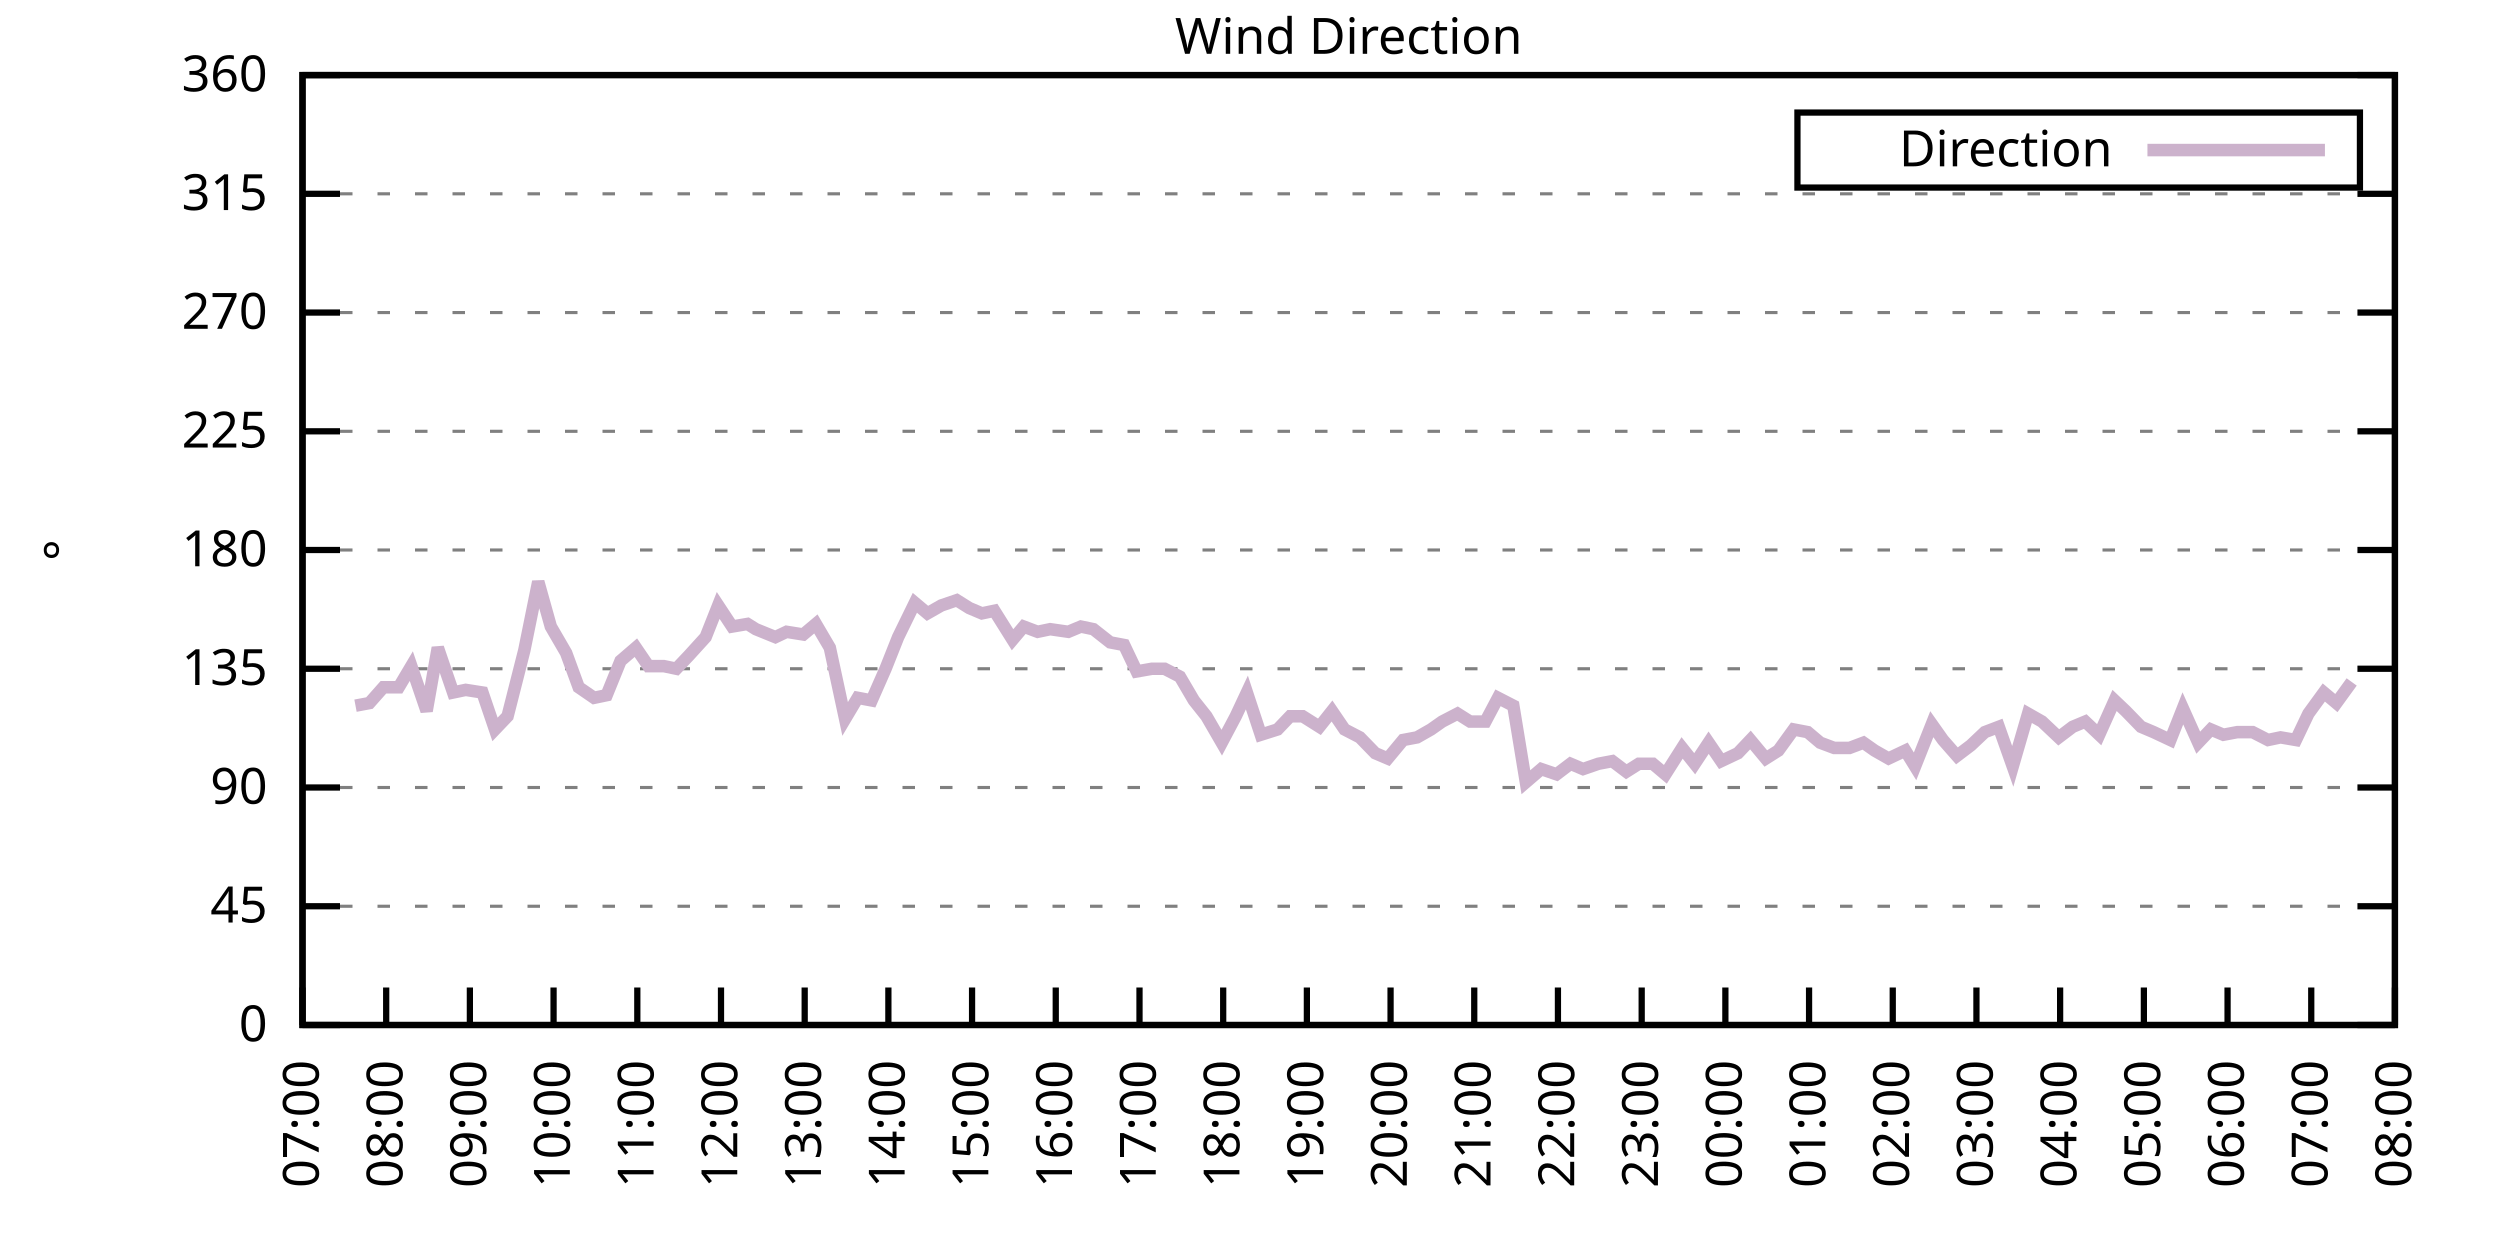
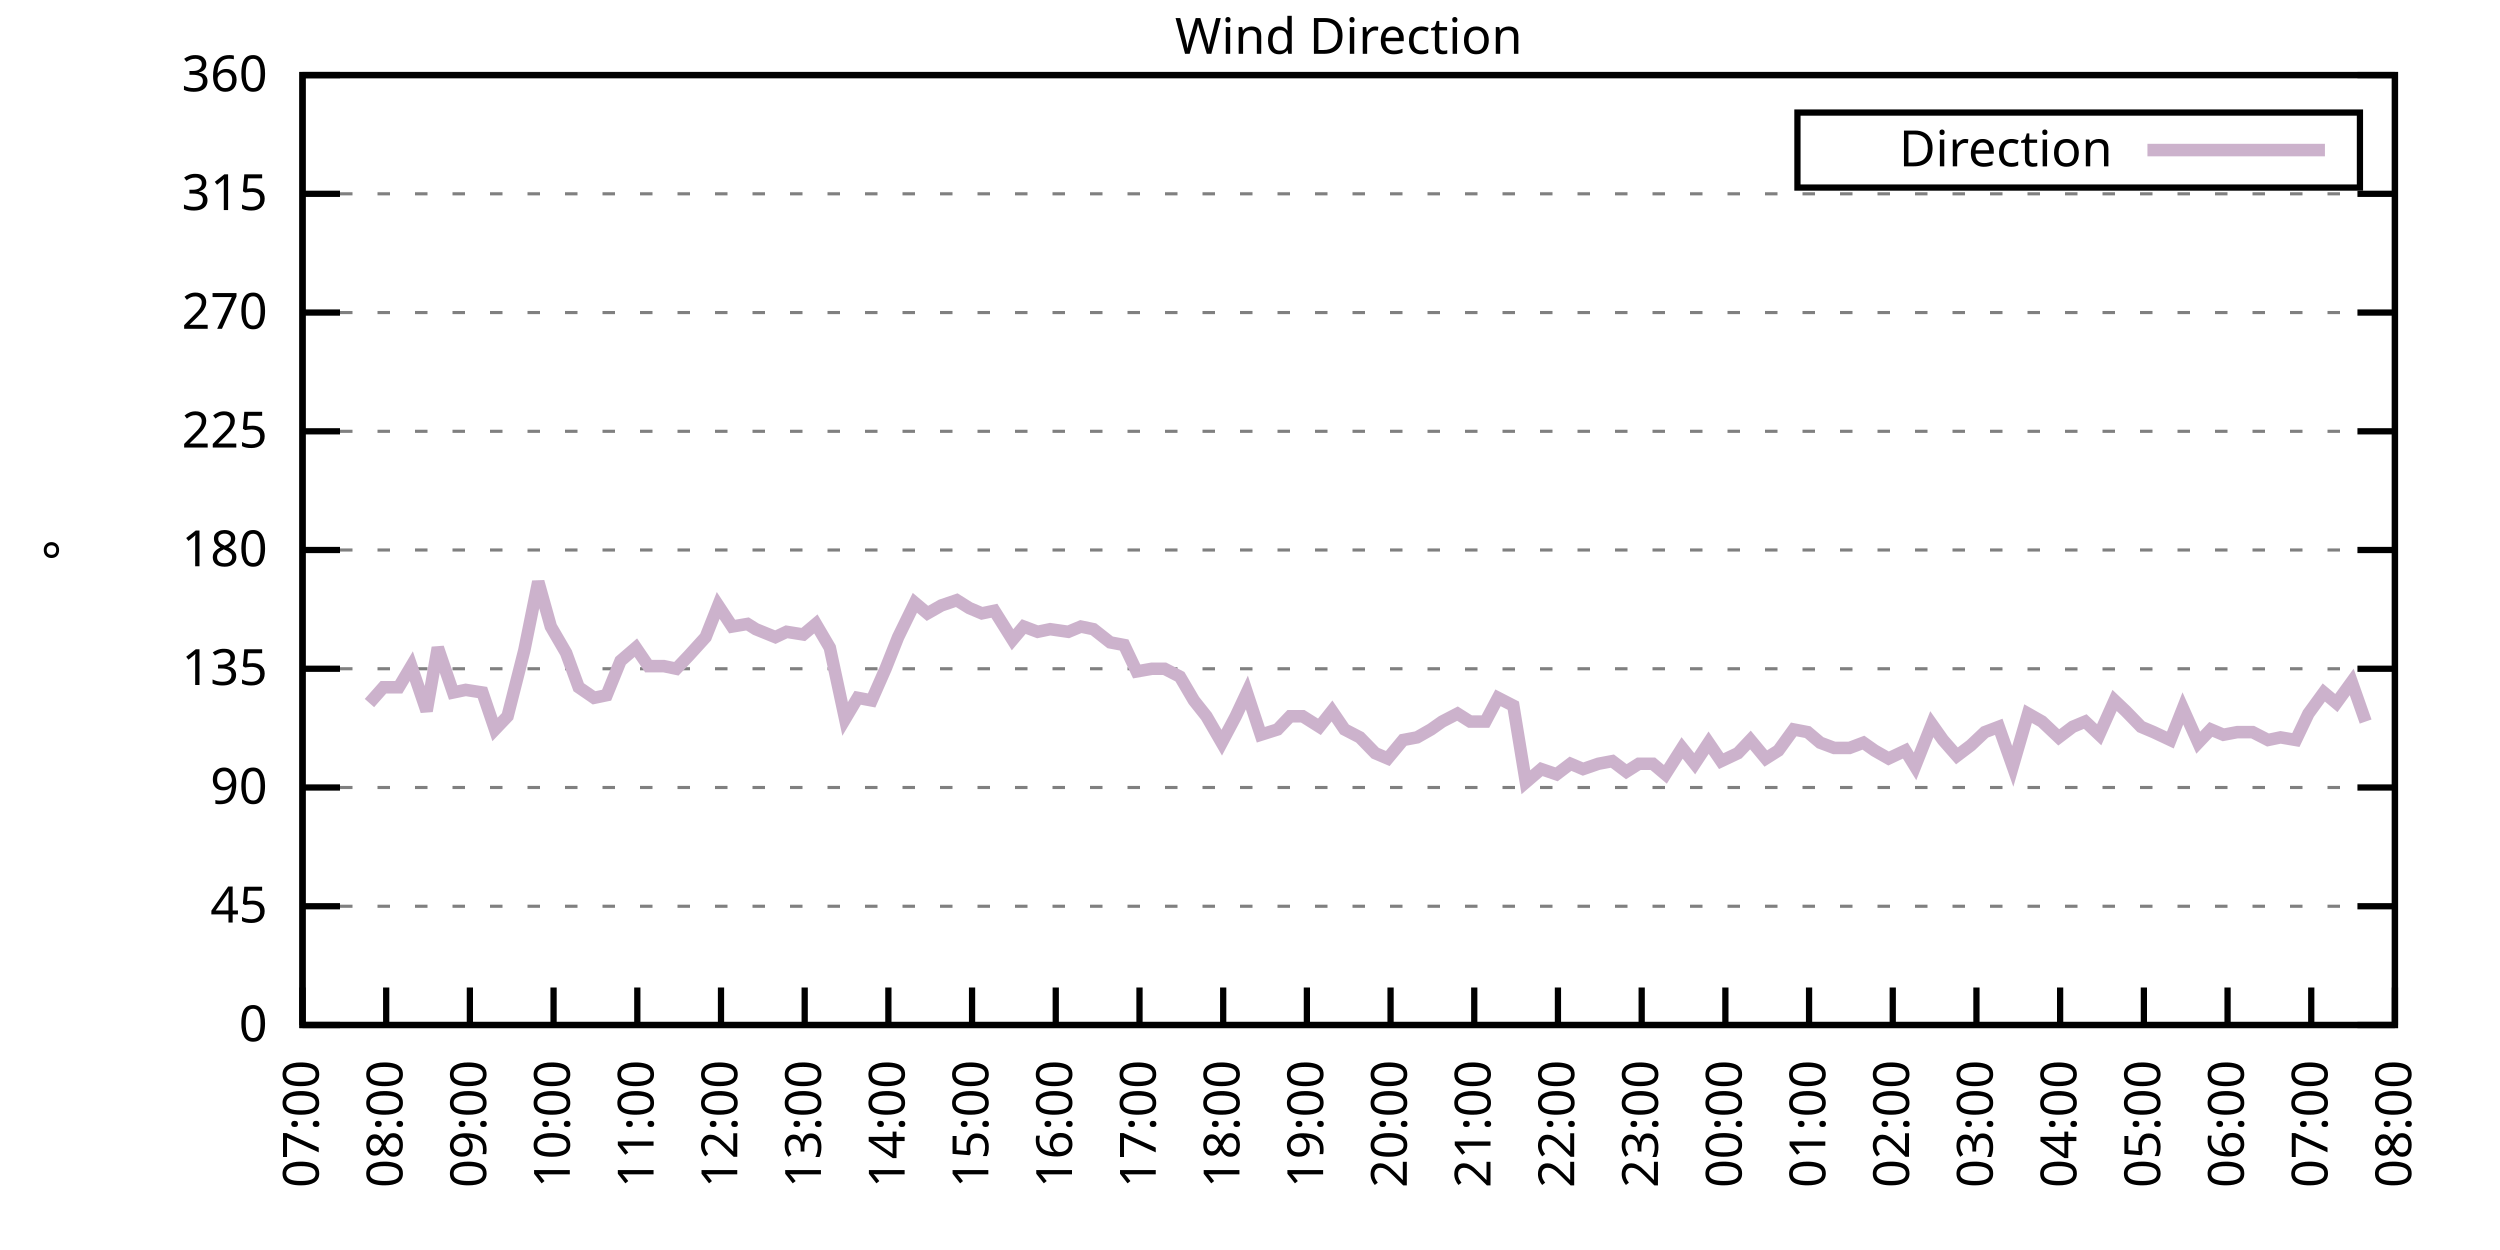
<svg xmlns="http://www.w3.org/2000/svg" xmlns:xlink="http://www.w3.org/1999/xlink" width="400" height="200" viewBox="0 0 400 200">
  <g id="gnuplot_canvas">
    <rect x="0" y="0" width="400" height="200" fill="none" />
    <defs>
      <circle id="gpDot" r="0.5" stroke-width="0.5" stroke="currentColor" />
      <path id="gpPt0" stroke-width="0.333" stroke="currentColor" d="M-1,0 h2 M0,-1 v2" />
      <path id="gpPt1" stroke-width="0.333" stroke="currentColor" d="M-1,-1 L1,1 M1,-1 L-1,1" />
      <path id="gpPt2" stroke-width="0.333" stroke="currentColor" d="M-1,0 L1,0 M0,-1 L0,1 M-1,-1 L1,1 M-1,1 L1,-1" />
      <rect id="gpPt3" stroke-width="0.333" stroke="currentColor" x="-1" y="-1" width="2" height="2" />
      <rect id="gpPt4" stroke-width="0.333" stroke="currentColor" fill="currentColor" x="-1" y="-1" width="2" height="2" />
      <circle id="gpPt5" stroke-width="0.333" stroke="currentColor" cx="0" cy="0" r="1" />
      <use xlink:href="#gpPt5" id="gpPt6" fill="currentColor" stroke="none" />
      <path id="gpPt7" stroke-width="0.333" stroke="currentColor" d="M0,-1.33 L-1.33,0.67 L1.33,0.67 z" />
      <use xlink:href="#gpPt7" id="gpPt8" fill="currentColor" stroke="none" />
      <use xlink:href="#gpPt7" id="gpPt9" stroke="currentColor" transform="rotate(180)" />
      <use xlink:href="#gpPt9" id="gpPt10" fill="currentColor" stroke="none" />
      <use xlink:href="#gpPt3" id="gpPt11" stroke="currentColor" transform="rotate(45)" />
      <use xlink:href="#gpPt11" id="gpPt12" fill="currentColor" stroke="none" />
      <path id="gpPt13" stroke-width="0.333" stroke="currentColor" d="M0,1.330 L1.265,0.411 L0.782,-1.067 L-0.782,-1.076 L-1.265,0.411 z" />
      <use xlink:href="#gpPt13" id="gpPt14" fill="currentColor" stroke="none" />
      <filter id="textbox" filterUnits="objectBoundingBox" x="0" y="0" height="1" width="1">
        <feFlood flood-color="white" flood-opacity="1" result="bgnd" />
        <feComposite in="SourceGraphic" in2="bgnd" operator="atop" />
      </filter>
      <filter id="greybox" filterUnits="objectBoundingBox" x="0" y="0" height="1" width="1">
        <feFlood flood-color="lightgrey" flood-opacity="1" result="grey" />
        <feComposite in="SourceGraphic" in2="grey" operator="atop" />
      </filter>
    </defs>
    <g fill="none" color="white" stroke="currentColor" stroke-width="1.00" stroke-linecap="butt" stroke-linejoin="miter">
</g>
    <g fill="none" color="black" stroke="currentColor" stroke-width="1.00" stroke-linecap="butt" stroke-linejoin="miter">
      <g stroke="none" shape-rendering="crispEdges">
        <polygon fill="rgb(255, 255, 255)" points="48.40,164.00 383.18,164.00 383.18,12.02 48.40,12.02 " />
      </g>
    </g>
    <g fill="none" color="black" stroke="currentColor" stroke-width="1.00" stroke-linecap="butt" stroke-linejoin="miter">
</g>
    <g fill="none" color="black" stroke="black" stroke-width="0.50" stroke-linecap="butt" stroke-linejoin="miter">
</g>
    <g fill="none" color="gray" stroke="currentColor" stroke-width="0.50" stroke-linecap="butt" stroke-linejoin="miter">
      <path stroke="gray" stroke-dasharray="2,4" class="gridline" d="M48.40,164.00 L383.19,164.00  " />
    </g>
    <g fill="none" color="gray" stroke="gray" stroke-width="1.00" stroke-linecap="butt" stroke-linejoin="miter">
</g>
    <g fill="none" color="black" stroke="currentColor" stroke-width="1.00" stroke-linecap="butt" stroke-linejoin="miter">
      <path stroke="black" d="M48.40,164.00 L54.40,164.00 M383.19,164.00 L377.19,164.00  " />
      <g transform="translate(42.80,166.60)" stroke="none" fill="black" font-family="Sans" font-size="8.00" text-anchor="end">
        <text>
          <tspan font-family="Sans"> 0</tspan>
        </text>
      </g>
    </g>
    <g fill="none" color="black" stroke="currentColor" stroke-width="1.00" stroke-linecap="butt" stroke-linejoin="miter">
</g>
    <g fill="none" color="black" stroke="black" stroke-width="0.50" stroke-linecap="butt" stroke-linejoin="miter">
</g>
    <g fill="none" color="gray" stroke="currentColor" stroke-width="0.50" stroke-linecap="butt" stroke-linejoin="miter">
      <path stroke="gray" stroke-dasharray="2,4" class="gridline" d="M48.40,145.00 L383.19,145.00  " />
    </g>
    <g fill="none" color="gray" stroke="gray" stroke-width="1.00" stroke-linecap="butt" stroke-linejoin="miter">
</g>
    <g fill="none" color="black" stroke="currentColor" stroke-width="1.00" stroke-linecap="butt" stroke-linejoin="miter">
      <path stroke="black" d="M48.40,145.00 L54.40,145.00 M383.19,145.00 L377.19,145.00  " />
      <g transform="translate(42.80,147.60)" stroke="none" fill="black" font-family="Sans" font-size="8.00" text-anchor="end">
        <text>
          <tspan font-family="Sans"> 45</tspan>
        </text>
      </g>
    </g>
    <g fill="none" color="black" stroke="currentColor" stroke-width="1.00" stroke-linecap="butt" stroke-linejoin="miter">
</g>
    <g fill="none" color="black" stroke="black" stroke-width="0.50" stroke-linecap="butt" stroke-linejoin="miter">
</g>
    <g fill="none" color="gray" stroke="currentColor" stroke-width="0.50" stroke-linecap="butt" stroke-linejoin="miter">
      <path stroke="gray" stroke-dasharray="2,4" class="gridline" d="M48.40,126.00 L383.19,126.00  " />
    </g>
    <g fill="none" color="gray" stroke="gray" stroke-width="1.00" stroke-linecap="butt" stroke-linejoin="miter">
</g>
    <g fill="none" color="black" stroke="currentColor" stroke-width="1.00" stroke-linecap="butt" stroke-linejoin="miter">
      <path stroke="black" d="M48.40,126.00 L54.40,126.00 M383.19,126.00 L377.19,126.00  " />
      <g transform="translate(42.80,128.60)" stroke="none" fill="black" font-family="Sans" font-size="8.00" text-anchor="end">
        <text>
          <tspan font-family="Sans"> 90</tspan>
        </text>
      </g>
    </g>
    <g fill="none" color="black" stroke="currentColor" stroke-width="1.00" stroke-linecap="butt" stroke-linejoin="miter">
</g>
    <g fill="none" color="black" stroke="black" stroke-width="0.50" stroke-linecap="butt" stroke-linejoin="miter">
</g>
    <g fill="none" color="gray" stroke="currentColor" stroke-width="0.50" stroke-linecap="butt" stroke-linejoin="miter">
      <path stroke="gray" stroke-dasharray="2,4" class="gridline" d="M48.40,107.00 L383.19,107.00  " />
    </g>
    <g fill="none" color="gray" stroke="gray" stroke-width="1.00" stroke-linecap="butt" stroke-linejoin="miter">
</g>
    <g fill="none" color="black" stroke="currentColor" stroke-width="1.00" stroke-linecap="butt" stroke-linejoin="miter">
      <path stroke="black" d="M48.40,107.00 L54.40,107.00 M383.19,107.00 L377.19,107.00  " />
      <g transform="translate(42.80,109.60)" stroke="none" fill="black" font-family="Sans" font-size="8.00" text-anchor="end">
        <text>
          <tspan font-family="Sans"> 135</tspan>
        </text>
      </g>
    </g>
    <g fill="none" color="black" stroke="currentColor" stroke-width="1.00" stroke-linecap="butt" stroke-linejoin="miter">
</g>
    <g fill="none" color="black" stroke="black" stroke-width="0.50" stroke-linecap="butt" stroke-linejoin="miter">
</g>
    <g fill="none" color="gray" stroke="currentColor" stroke-width="0.50" stroke-linecap="butt" stroke-linejoin="miter">
      <path stroke="gray" stroke-dasharray="2,4" class="gridline" d="M48.40,88.00 L383.19,88.00  " />
    </g>
    <g fill="none" color="gray" stroke="gray" stroke-width="1.00" stroke-linecap="butt" stroke-linejoin="miter">
</g>
    <g fill="none" color="black" stroke="currentColor" stroke-width="1.00" stroke-linecap="butt" stroke-linejoin="miter">
      <path stroke="black" d="M48.40,88.00 L54.40,88.00 M383.19,88.00 L377.19,88.00  " />
      <g transform="translate(42.80,90.60)" stroke="none" fill="black" font-family="Sans" font-size="8.00" text-anchor="end">
        <text>
          <tspan font-family="Sans"> 180</tspan>
        </text>
      </g>
    </g>
    <g fill="none" color="black" stroke="currentColor" stroke-width="1.00" stroke-linecap="butt" stroke-linejoin="miter">
</g>
    <g fill="none" color="black" stroke="black" stroke-width="0.50" stroke-linecap="butt" stroke-linejoin="miter">
</g>
    <g fill="none" color="gray" stroke="currentColor" stroke-width="0.50" stroke-linecap="butt" stroke-linejoin="miter">
      <path stroke="gray" stroke-dasharray="2,4" class="gridline" d="M48.40,69.01 L383.19,69.01  " />
    </g>
    <g fill="none" color="gray" stroke="gray" stroke-width="1.00" stroke-linecap="butt" stroke-linejoin="miter">
</g>
    <g fill="none" color="black" stroke="currentColor" stroke-width="1.00" stroke-linecap="butt" stroke-linejoin="miter">
      <path stroke="black" d="M48.40,69.01 L54.40,69.01 M383.19,69.01 L377.19,69.01  " />
      <g transform="translate(42.80,71.61)" stroke="none" fill="black" font-family="Sans" font-size="8.00" text-anchor="end">
        <text>
          <tspan font-family="Sans"> 225</tspan>
        </text>
      </g>
    </g>
    <g fill="none" color="black" stroke="currentColor" stroke-width="1.00" stroke-linecap="butt" stroke-linejoin="miter">
</g>
    <g fill="none" color="black" stroke="black" stroke-width="0.50" stroke-linecap="butt" stroke-linejoin="miter">
</g>
    <g fill="none" color="gray" stroke="currentColor" stroke-width="0.50" stroke-linecap="butt" stroke-linejoin="miter">
      <path stroke="gray" stroke-dasharray="2,4" class="gridline" d="M48.40,50.01 L383.19,50.01  " />
    </g>
    <g fill="none" color="gray" stroke="gray" stroke-width="1.00" stroke-linecap="butt" stroke-linejoin="miter">
</g>
    <g fill="none" color="black" stroke="currentColor" stroke-width="1.00" stroke-linecap="butt" stroke-linejoin="miter">
      <path stroke="black" d="M48.40,50.01 L54.40,50.01 M383.19,50.01 L377.19,50.01  " />
      <g transform="translate(42.80,52.61)" stroke="none" fill="black" font-family="Sans" font-size="8.00" text-anchor="end">
        <text>
          <tspan font-family="Sans"> 270</tspan>
        </text>
      </g>
    </g>
    <g fill="none" color="black" stroke="currentColor" stroke-width="1.00" stroke-linecap="butt" stroke-linejoin="miter">
</g>
    <g fill="none" color="black" stroke="black" stroke-width="0.50" stroke-linecap="butt" stroke-linejoin="miter">
</g>
    <g fill="none" color="gray" stroke="currentColor" stroke-width="0.50" stroke-linecap="butt" stroke-linejoin="miter">
      <path stroke="gray" stroke-dasharray="2,4" class="gridline" d="M48.40,31.01 L383.19,31.01  " />
    </g>
    <g fill="none" color="gray" stroke="gray" stroke-width="1.00" stroke-linecap="butt" stroke-linejoin="miter">
</g>
    <g fill="none" color="black" stroke="currentColor" stroke-width="1.00" stroke-linecap="butt" stroke-linejoin="miter">
      <path stroke="black" d="M48.40,31.01 L54.40,31.01 M383.19,31.01 L377.19,31.01  " />
      <g transform="translate(42.80,33.61)" stroke="none" fill="black" font-family="Sans" font-size="8.00" text-anchor="end">
        <text>
          <tspan font-family="Sans"> 315</tspan>
        </text>
      </g>
    </g>
    <g fill="none" color="black" stroke="currentColor" stroke-width="1.00" stroke-linecap="butt" stroke-linejoin="miter">
</g>
    <g fill="none" color="black" stroke="black" stroke-width="0.50" stroke-linecap="butt" stroke-linejoin="miter">
</g>
    <g fill="none" color="gray" stroke="currentColor" stroke-width="0.50" stroke-linecap="butt" stroke-linejoin="miter">
      <path stroke="gray" stroke-dasharray="2,4" class="gridline" d="M48.40,12.01 L383.19,12.01  " />
    </g>
    <g fill="none" color="gray" stroke="gray" stroke-width="1.00" stroke-linecap="butt" stroke-linejoin="miter">
</g>
    <g fill="none" color="black" stroke="currentColor" stroke-width="1.00" stroke-linecap="butt" stroke-linejoin="miter">
      <path stroke="black" d="M48.40,12.01 L54.40,12.01 M383.19,12.01 L377.19,12.01  " />
      <g transform="translate(42.80,14.61)" stroke="none" fill="black" font-family="Sans" font-size="8.00" text-anchor="end">
        <text>
          <tspan font-family="Sans"> 360</tspan>
        </text>
      </g>
    </g>
    <g fill="none" color="black" stroke="currentColor" stroke-width="1.00" stroke-linecap="butt" stroke-linejoin="miter">
      <path stroke="black" d="M48.40,164.00 L48.40,158.00  " />
      <g transform="translate(51.00,169.60) rotate(270.00)" stroke="none" fill="black" font-family="Sans" font-size="8.00" text-anchor="end">
        <text>
          <tspan font-family="Sans">07:00</tspan>
        </text>
      </g>
    </g>
    <g fill="none" color="black" stroke="currentColor" stroke-width="1.00" stroke-linecap="butt" stroke-linejoin="miter">
      <path stroke="black" d="M61.79,164.00 L61.79,158.00  " />
      <g transform="translate(64.39,169.60) rotate(270.00)" stroke="none" fill="black" font-family="Sans" font-size="8.00" text-anchor="end">
        <text>
          <tspan font-family="Sans">08:00</tspan>
        </text>
      </g>
    </g>
    <g fill="none" color="black" stroke="currentColor" stroke-width="1.00" stroke-linecap="butt" stroke-linejoin="miter">
      <path stroke="black" d="M75.18,164.00 L75.18,158.00  " />
      <g transform="translate(77.78,169.60) rotate(270.00)" stroke="none" fill="black" font-family="Sans" font-size="8.00" text-anchor="end">
        <text>
          <tspan font-family="Sans">09:00</tspan>
        </text>
      </g>
    </g>
    <g fill="none" color="black" stroke="currentColor" stroke-width="1.00" stroke-linecap="butt" stroke-linejoin="miter">
      <path stroke="black" d="M88.57,164.00 L88.57,158.00  " />
      <g transform="translate(91.17,169.60) rotate(270.00)" stroke="none" fill="black" font-family="Sans" font-size="8.00" text-anchor="end">
        <text>
          <tspan font-family="Sans">10:00</tspan>
        </text>
      </g>
    </g>
    <g fill="none" color="black" stroke="currentColor" stroke-width="1.00" stroke-linecap="butt" stroke-linejoin="miter">
      <path stroke="black" d="M101.97,164.00 L101.97,158.00  " />
      <g transform="translate(104.57,169.60) rotate(270.00)" stroke="none" fill="black" font-family="Sans" font-size="8.00" text-anchor="end">
        <text>
          <tspan font-family="Sans">11:00</tspan>
        </text>
      </g>
    </g>
    <g fill="none" color="black" stroke="currentColor" stroke-width="1.00" stroke-linecap="butt" stroke-linejoin="miter">
      <path stroke="black" d="M115.36,164.00 L115.36,158.00  " />
      <g transform="translate(117.96,169.60) rotate(270.00)" stroke="none" fill="black" font-family="Sans" font-size="8.00" text-anchor="end">
        <text>
          <tspan font-family="Sans">12:00</tspan>
        </text>
      </g>
    </g>
    <g fill="none" color="black" stroke="currentColor" stroke-width="1.00" stroke-linecap="butt" stroke-linejoin="miter">
      <path stroke="black" d="M128.75,164.00 L128.75,158.00  " />
      <g transform="translate(131.35,169.60) rotate(270.00)" stroke="none" fill="black" font-family="Sans" font-size="8.00" text-anchor="end">
        <text>
          <tspan font-family="Sans">13:00</tspan>
        </text>
      </g>
    </g>
    <g fill="none" color="black" stroke="currentColor" stroke-width="1.00" stroke-linecap="butt" stroke-linejoin="miter">
      <path stroke="black" d="M142.14,164.00 L142.14,158.00  " />
      <g transform="translate(144.74,169.60) rotate(270.00)" stroke="none" fill="black" font-family="Sans" font-size="8.00" text-anchor="end">
        <text>
          <tspan font-family="Sans">14:00</tspan>
        </text>
      </g>
    </g>
    <g fill="none" color="black" stroke="currentColor" stroke-width="1.00" stroke-linecap="butt" stroke-linejoin="miter">
      <path stroke="black" d="M155.53,164.00 L155.53,158.00  " />
      <g transform="translate(158.13,169.60) rotate(270.00)" stroke="none" fill="black" font-family="Sans" font-size="8.00" text-anchor="end">
        <text>
          <tspan font-family="Sans">15:00</tspan>
        </text>
      </g>
    </g>
    <g fill="none" color="black" stroke="currentColor" stroke-width="1.00" stroke-linecap="butt" stroke-linejoin="miter">
      <path stroke="black" d="M168.92,164.00 L168.92,158.00  " />
      <g transform="translate(171.52,169.60) rotate(270.00)" stroke="none" fill="black" font-family="Sans" font-size="8.00" text-anchor="end">
        <text>
          <tspan font-family="Sans">16:00</tspan>
        </text>
      </g>
    </g>
    <g fill="none" color="black" stroke="currentColor" stroke-width="1.00" stroke-linecap="butt" stroke-linejoin="miter">
      <path stroke="black" d="M182.32,164.00 L182.32,158.00  " />
      <g transform="translate(184.92,169.60) rotate(270.00)" stroke="none" fill="black" font-family="Sans" font-size="8.00" text-anchor="end">
        <text>
          <tspan font-family="Sans">17:00</tspan>
        </text>
      </g>
    </g>
    <g fill="none" color="black" stroke="currentColor" stroke-width="1.00" stroke-linecap="butt" stroke-linejoin="miter">
      <path stroke="black" d="M195.71,164.00 L195.71,158.00  " />
      <g transform="translate(198.31,169.60) rotate(270.00)" stroke="none" fill="black" font-family="Sans" font-size="8.00" text-anchor="end">
        <text>
          <tspan font-family="Sans">18:00</tspan>
        </text>
      </g>
    </g>
    <g fill="none" color="black" stroke="currentColor" stroke-width="1.00" stroke-linecap="butt" stroke-linejoin="miter">
      <path stroke="black" d="M209.10,164.00 L209.10,158.00  " />
      <g transform="translate(211.70,169.60) rotate(270.00)" stroke="none" fill="black" font-family="Sans" font-size="8.00" text-anchor="end">
        <text>
          <tspan font-family="Sans">19:00</tspan>
        </text>
      </g>
    </g>
    <g fill="none" color="black" stroke="currentColor" stroke-width="1.00" stroke-linecap="butt" stroke-linejoin="miter">
      <path stroke="black" d="M222.49,164.00 L222.49,158.00  " />
      <g transform="translate(225.09,169.60) rotate(270.00)" stroke="none" fill="black" font-family="Sans" font-size="8.00" text-anchor="end">
        <text>
          <tspan font-family="Sans">20:00</tspan>
        </text>
      </g>
    </g>
    <g fill="none" color="black" stroke="currentColor" stroke-width="1.00" stroke-linecap="butt" stroke-linejoin="miter">
      <path stroke="black" d="M235.88,164.00 L235.88,158.00  " />
      <g transform="translate(238.48,169.60) rotate(270.00)" stroke="none" fill="black" font-family="Sans" font-size="8.00" text-anchor="end">
        <text>
          <tspan font-family="Sans">21:00</tspan>
        </text>
      </g>
    </g>
    <g fill="none" color="black" stroke="currentColor" stroke-width="1.00" stroke-linecap="butt" stroke-linejoin="miter">
      <path stroke="black" d="M249.27,164.00 L249.27,158.00  " />
      <g transform="translate(251.87,169.60) rotate(270.00)" stroke="none" fill="black" font-family="Sans" font-size="8.00" text-anchor="end">
        <text>
          <tspan font-family="Sans">22:00</tspan>
        </text>
      </g>
    </g>
    <g fill="none" color="black" stroke="currentColor" stroke-width="1.00" stroke-linecap="butt" stroke-linejoin="miter">
      <path stroke="black" d="M262.67,164.00 L262.67,158.00  " />
      <g transform="translate(265.27,169.60) rotate(270.00)" stroke="none" fill="black" font-family="Sans" font-size="8.00" text-anchor="end">
        <text>
          <tspan font-family="Sans">23:00</tspan>
        </text>
      </g>
    </g>
    <g fill="none" color="black" stroke="currentColor" stroke-width="1.00" stroke-linecap="butt" stroke-linejoin="miter">
      <path stroke="black" d="M276.06,164.00 L276.06,158.00  " />
      <g transform="translate(278.66,169.60) rotate(270.00)" stroke="none" fill="black" font-family="Sans" font-size="8.00" text-anchor="end">
        <text>
          <tspan font-family="Sans">00:00</tspan>
        </text>
      </g>
    </g>
    <g fill="none" color="black" stroke="currentColor" stroke-width="1.00" stroke-linecap="butt" stroke-linejoin="miter">
      <path stroke="black" d="M289.45,164.00 L289.45,158.00  " />
      <g transform="translate(292.05,169.60) rotate(270.00)" stroke="none" fill="black" font-family="Sans" font-size="8.00" text-anchor="end">
        <text>
          <tspan font-family="Sans">01:00</tspan>
        </text>
      </g>
    </g>
    <g fill="none" color="black" stroke="currentColor" stroke-width="1.00" stroke-linecap="butt" stroke-linejoin="miter">
      <path stroke="black" d="M302.84,164.00 L302.84,158.00  " />
      <g transform="translate(305.44,169.60) rotate(270.00)" stroke="none" fill="black" font-family="Sans" font-size="8.00" text-anchor="end">
        <text>
          <tspan font-family="Sans">02:00</tspan>
        </text>
      </g>
    </g>
    <g fill="none" color="black" stroke="currentColor" stroke-width="1.00" stroke-linecap="butt" stroke-linejoin="miter">
      <path stroke="black" d="M316.23,164.00 L316.23,158.00  " />
      <g transform="translate(318.83,169.60) rotate(270.00)" stroke="none" fill="black" font-family="Sans" font-size="8.00" text-anchor="end">
        <text>
          <tspan font-family="Sans">03:00</tspan>
        </text>
      </g>
    </g>
    <g fill="none" color="black" stroke="currentColor" stroke-width="1.00" stroke-linecap="butt" stroke-linejoin="miter">
      <path stroke="black" d="M329.62,164.00 L329.62,158.00  " />
      <g transform="translate(332.22,169.60) rotate(270.00)" stroke="none" fill="black" font-family="Sans" font-size="8.00" text-anchor="end">
        <text>
          <tspan font-family="Sans">04:00</tspan>
        </text>
      </g>
    </g>
    <g fill="none" color="black" stroke="currentColor" stroke-width="1.00" stroke-linecap="butt" stroke-linejoin="miter">
      <path stroke="black" d="M343.02,164.00 L343.02,158.00  " />
      <g transform="translate(345.62,169.60) rotate(270.00)" stroke="none" fill="black" font-family="Sans" font-size="8.00" text-anchor="end">
        <text>
          <tspan font-family="Sans">05:00</tspan>
        </text>
      </g>
    </g>
    <g fill="none" color="black" stroke="currentColor" stroke-width="1.00" stroke-linecap="butt" stroke-linejoin="miter">
      <path stroke="black" d="M356.41,164.00 L356.41,158.00  " />
      <g transform="translate(359.01,169.60) rotate(270.00)" stroke="none" fill="black" font-family="Sans" font-size="8.00" text-anchor="end">
        <text>
          <tspan font-family="Sans">06:00</tspan>
        </text>
      </g>
    </g>
    <g fill="none" color="black" stroke="currentColor" stroke-width="1.00" stroke-linecap="butt" stroke-linejoin="miter">
      <path stroke="black" d="M369.80,164.00 L369.80,158.00  " />
      <g transform="translate(372.40,169.60) rotate(270.00)" stroke="none" fill="black" font-family="Sans" font-size="8.00" text-anchor="end">
        <text>
          <tspan font-family="Sans">07:00</tspan>
        </text>
      </g>
    </g>
    <g fill="none" color="black" stroke="currentColor" stroke-width="1.00" stroke-linecap="butt" stroke-linejoin="miter">
      <path stroke="black" d="M383.19,164.00 L383.19,158.00  " />
      <g transform="translate(385.79,169.60) rotate(270.00)" stroke="none" fill="black" font-family="Sans" font-size="8.00" text-anchor="end">
        <text>
          <tspan font-family="Sans">08:00</tspan>
        </text>
      </g>
    </g>
    <g fill="none" color="black" stroke="currentColor" stroke-width="1.00" stroke-linecap="butt" stroke-linejoin="miter">
</g>
    <g fill="none" color="black" stroke="currentColor" stroke-width="1.00" stroke-linecap="butt" stroke-linejoin="miter">
      <path stroke="black" d="M48.40,12.01 L48.40,164.00 L383.19,164.00 L383.19,12.01 L48.40,12.01 Z  " />
    </g>
    <g fill="none" color="black" stroke="currentColor" stroke-width="1.00" stroke-linecap="butt" stroke-linejoin="miter">
</g>
    <g fill="none" color="black" stroke="currentColor" stroke-width="1.00" stroke-linecap="butt" stroke-linejoin="miter">
      <path stroke="black" d="M287.59,30.01 L287.59,18.01 L377.59,18.01 L377.59,30.01 L287.59,30.01 Z  " />
    </g>
    <g id="Wind_direction_plot_1">
      <g fill="none" color="white" stroke="black" stroke-width="2.00" stroke-linecap="butt" stroke-linejoin="miter">
</g>
      <g fill="none" color="black" stroke="currentColor" stroke-width="2.00" stroke-linecap="butt" stroke-linejoin="miter">
        <g transform="translate(337.99,26.61)" stroke="none" fill="black" font-family="Sans" font-size="8.00" text-anchor="end">
          <text>
            <tspan font-family="Sans">Direction</tspan>
          </text>
        </g>
      </g>
      <g fill="none" color="black" stroke="currentColor" stroke-width="2.00" stroke-linecap="butt" stroke-linejoin="miter">
-         <path stroke="rgb(204, 178, 204)" d="M343.59,24.01 L371.99,24.01 M56.88,112.91 L59.11,112.49 L61.35,109.96 L63.80,109.96 L65.81,106.58 L68.26,113.76   L70.05,103.63 L72.50,110.80 L74.51,110.38 L77.19,110.80 L79.20,116.71 L81.21,114.60 L83.89,104.05 L86.12,93.07   L88.13,100.25 L90.58,104.47 L92.59,109.96 L95.05,111.65 L97.06,111.23 L99.29,105.74 L101.74,103.63 L103.75,106.58   L106.21,106.58 L108.22,107.00 L110.22,104.89 L112.90,101.94 L114.91,96.87 L117.14,100.25 L119.60,99.83 L120.94,100.67   L124.06,101.94 L125.85,101.09 L128.53,101.52 L130.54,99.83 L132.77,103.63 L135.22,115.03 L137.23,111.65 L139.46,112.07   L141.69,107.00 L143.70,101.94 L146.38,96.45 L148.39,98.14 L150.62,96.87 L153.08,96.03 L155.09,97.29 L157.10,98.14   L159.10,97.72 L162.01,102.36 L163.79,100.25 L166.02,101.09 L168.03,100.67 L170.93,101.09 L172.94,100.25 L174.95,100.67   L177.63,102.78 L179.86,103.20 L181.87,107.43 L184.32,107.00 L186.33,107.00 L188.79,108.27 L191.02,112.07 L193.03,114.60   L195.48,118.83 L197.72,114.60 L199.50,110.80 L201.73,117.56 L204.41,116.71 L206.42,114.60 L208.43,114.60 L211.11,116.29   L213.12,113.76 L215.13,116.71 L217.58,117.98 L220.04,120.51 L222.04,121.36 L224.50,118.40 L226.73,117.98 L228.96,116.71   L230.75,115.45 L233.20,114.18 L235.21,115.45 L237.67,115.45 L239.68,111.65 L242.13,112.91 L244.14,125.16 L246.60,123.05   L249.05,123.89 L251.28,122.20 L253.29,123.05 L255.75,122.20 L257.98,121.78 L260.21,123.47 L262.22,122.20 L264.45,122.20   L266.46,123.89 L269.14,119.67 L271.15,122.20 L273.38,118.83 L275.39,121.78 L278.07,120.51 L280.07,118.40 L282.53,121.36   L284.54,120.09 L286.99,116.71 L289.23,117.14 L291.23,118.83 L293.47,119.67 L295.92,119.67 L298.15,118.83 L299.94,120.09   L302.17,121.36 L304.85,120.09 L306.41,122.62 L309.09,115.87 L310.88,118.40 L313.11,120.94 L315.34,119.25 L317.57,117.14   L319.80,116.29 L322.04,122.62 L324.49,114.18 L326.72,115.45 L329.40,117.98 L331.63,116.29 L333.64,115.45 L335.87,117.56   L338.33,112.07 L340.11,113.76 L342.57,116.29 L344.58,117.14 L347.26,118.40 L349.26,113.34 L351.72,118.83 L353.73,116.71   L355.74,117.56 L357.97,117.14 L360.42,117.14 L362.88,118.40 L364.89,117.98 L367.34,118.40 L369.35,114.18 L371.81,110.80   L373.82,112.49 L376.27,109.11  " />
+         <path stroke="rgb(204, 178, 204)" d="M343.59,24.01 L371.99,24.01 M59.11,112.49 L61.35,109.96 L63.80,109.96 L65.81,106.58 L68.26,113.76 L70.05,103.63   L72.50,110.80 L74.51,110.38 L77.19,110.80 L79.20,116.71 L81.21,114.60 L83.89,104.05 L86.12,93.07 L88.13,100.25   L90.58,104.47 L92.59,109.96 L95.05,111.65 L97.06,111.23 L99.29,105.74 L101.74,103.63 L103.75,106.58 L106.21,106.58   L108.22,107.00 L110.22,104.89 L112.90,101.94 L114.91,96.87 L117.14,100.25 L119.60,99.83 L120.94,100.67 L124.06,101.94   L125.85,101.09 L128.53,101.52 L130.54,99.83 L132.77,103.63 L135.22,115.03 L137.23,111.65 L139.46,112.07 L141.69,107.00   L143.70,101.94 L146.38,96.45 L148.39,98.14 L150.62,96.87 L153.08,96.03 L155.09,97.29 L157.10,98.14 L159.10,97.72   L162.01,102.36 L163.79,100.25 L166.02,101.09 L168.03,100.67 L170.93,101.09 L172.94,100.25 L174.95,100.67 L177.63,102.78   L179.86,103.20 L181.87,107.43 L184.32,107.00 L186.33,107.00 L188.79,108.27 L191.02,112.07 L193.03,114.60 L195.48,118.83   L197.72,114.60 L199.50,110.80 L201.73,117.56 L204.41,116.71 L206.42,114.60 L208.43,114.60 L211.11,116.29 L213.12,113.76   L215.13,116.71 L217.58,117.98 L220.04,120.51 L222.04,121.36 L224.50,118.40 L226.73,117.98 L228.96,116.71 L230.75,115.45   L233.20,114.18 L235.21,115.45 L237.67,115.45 L239.68,111.65 L242.13,112.91 L244.14,125.16 L246.60,123.05 L249.05,123.89   L251.28,122.20 L253.29,123.05 L255.75,122.20 L257.98,121.78 L260.21,123.47 L262.22,122.20 L264.45,122.20 L266.46,123.89   L269.14,119.67 L271.15,122.20 L273.38,118.83 L275.39,121.78 L278.07,120.51 L280.07,118.40 L282.53,121.36 L284.54,120.09   L286.99,116.71 L289.23,117.14 L291.23,118.83 L293.47,119.67 L295.92,119.67 L298.15,118.83 L299.94,120.09 L302.17,121.36   L304.85,120.09 L306.41,122.62 L309.09,115.87 L310.88,118.40 L313.11,120.94 L315.34,119.25 L317.57,117.14 L319.80,116.29   L322.04,122.62 L324.49,114.18 L326.72,115.45 L329.40,117.98 L331.63,116.29 L333.64,115.45 L335.87,117.56 L338.33,112.07   L340.11,113.76 L342.57,116.29 L344.58,117.14 L347.26,118.40 L349.26,113.34 L351.72,118.83 L353.73,116.71 L355.74,117.56   L357.97,117.14 L360.42,117.14 L362.88,118.40 L364.89,117.98 L367.34,118.40 L369.35,114.18 L371.81,110.80 L373.82,112.49   L376.27,109.11 L378.50,115.45  " />
      </g>
    </g>
    <g fill="none" color="black" stroke="currentColor" stroke-width="2.00" stroke-linecap="butt" stroke-linejoin="miter">
</g>
    <g fill="none" color="black" stroke="black" stroke-width="1.00" stroke-linecap="butt" stroke-linejoin="miter">
</g>
    <g fill="none" color="black" stroke="currentColor" stroke-width="1.00" stroke-linecap="butt" stroke-linejoin="miter">
      <path stroke="black" d="M48.40,12.01 L48.40,164.00 L383.19,164.00 L383.19,12.01 L48.40,12.01 Z  " />
      <g transform="translate(12.80,88.01) rotate(270.00)" stroke="none" fill="black" font-family="Sans" font-size="8.00" text-anchor="middle">
        <text>
          <tspan font-family="Sans">°</tspan>
        </text>
      </g>
    </g>
    <g fill="none" color="black" stroke="currentColor" stroke-width="1.00" stroke-linecap="butt" stroke-linejoin="miter">
</g>
    <g fill="none" color="black" stroke="currentColor" stroke-width="1.00" stroke-linecap="butt" stroke-linejoin="miter">
      <g transform="translate(215.79,8.61)" stroke="none" fill="black" font-family="Sans" font-size="8.00" text-anchor="middle">
        <text>
          <tspan font-family="Sans">Wind Direction</tspan>
        </text>
      </g>
    </g>
    <g fill="none" color="black" stroke="currentColor" stroke-width="1.00" stroke-linecap="butt" stroke-linejoin="miter">
</g>
  </g>
</svg>
